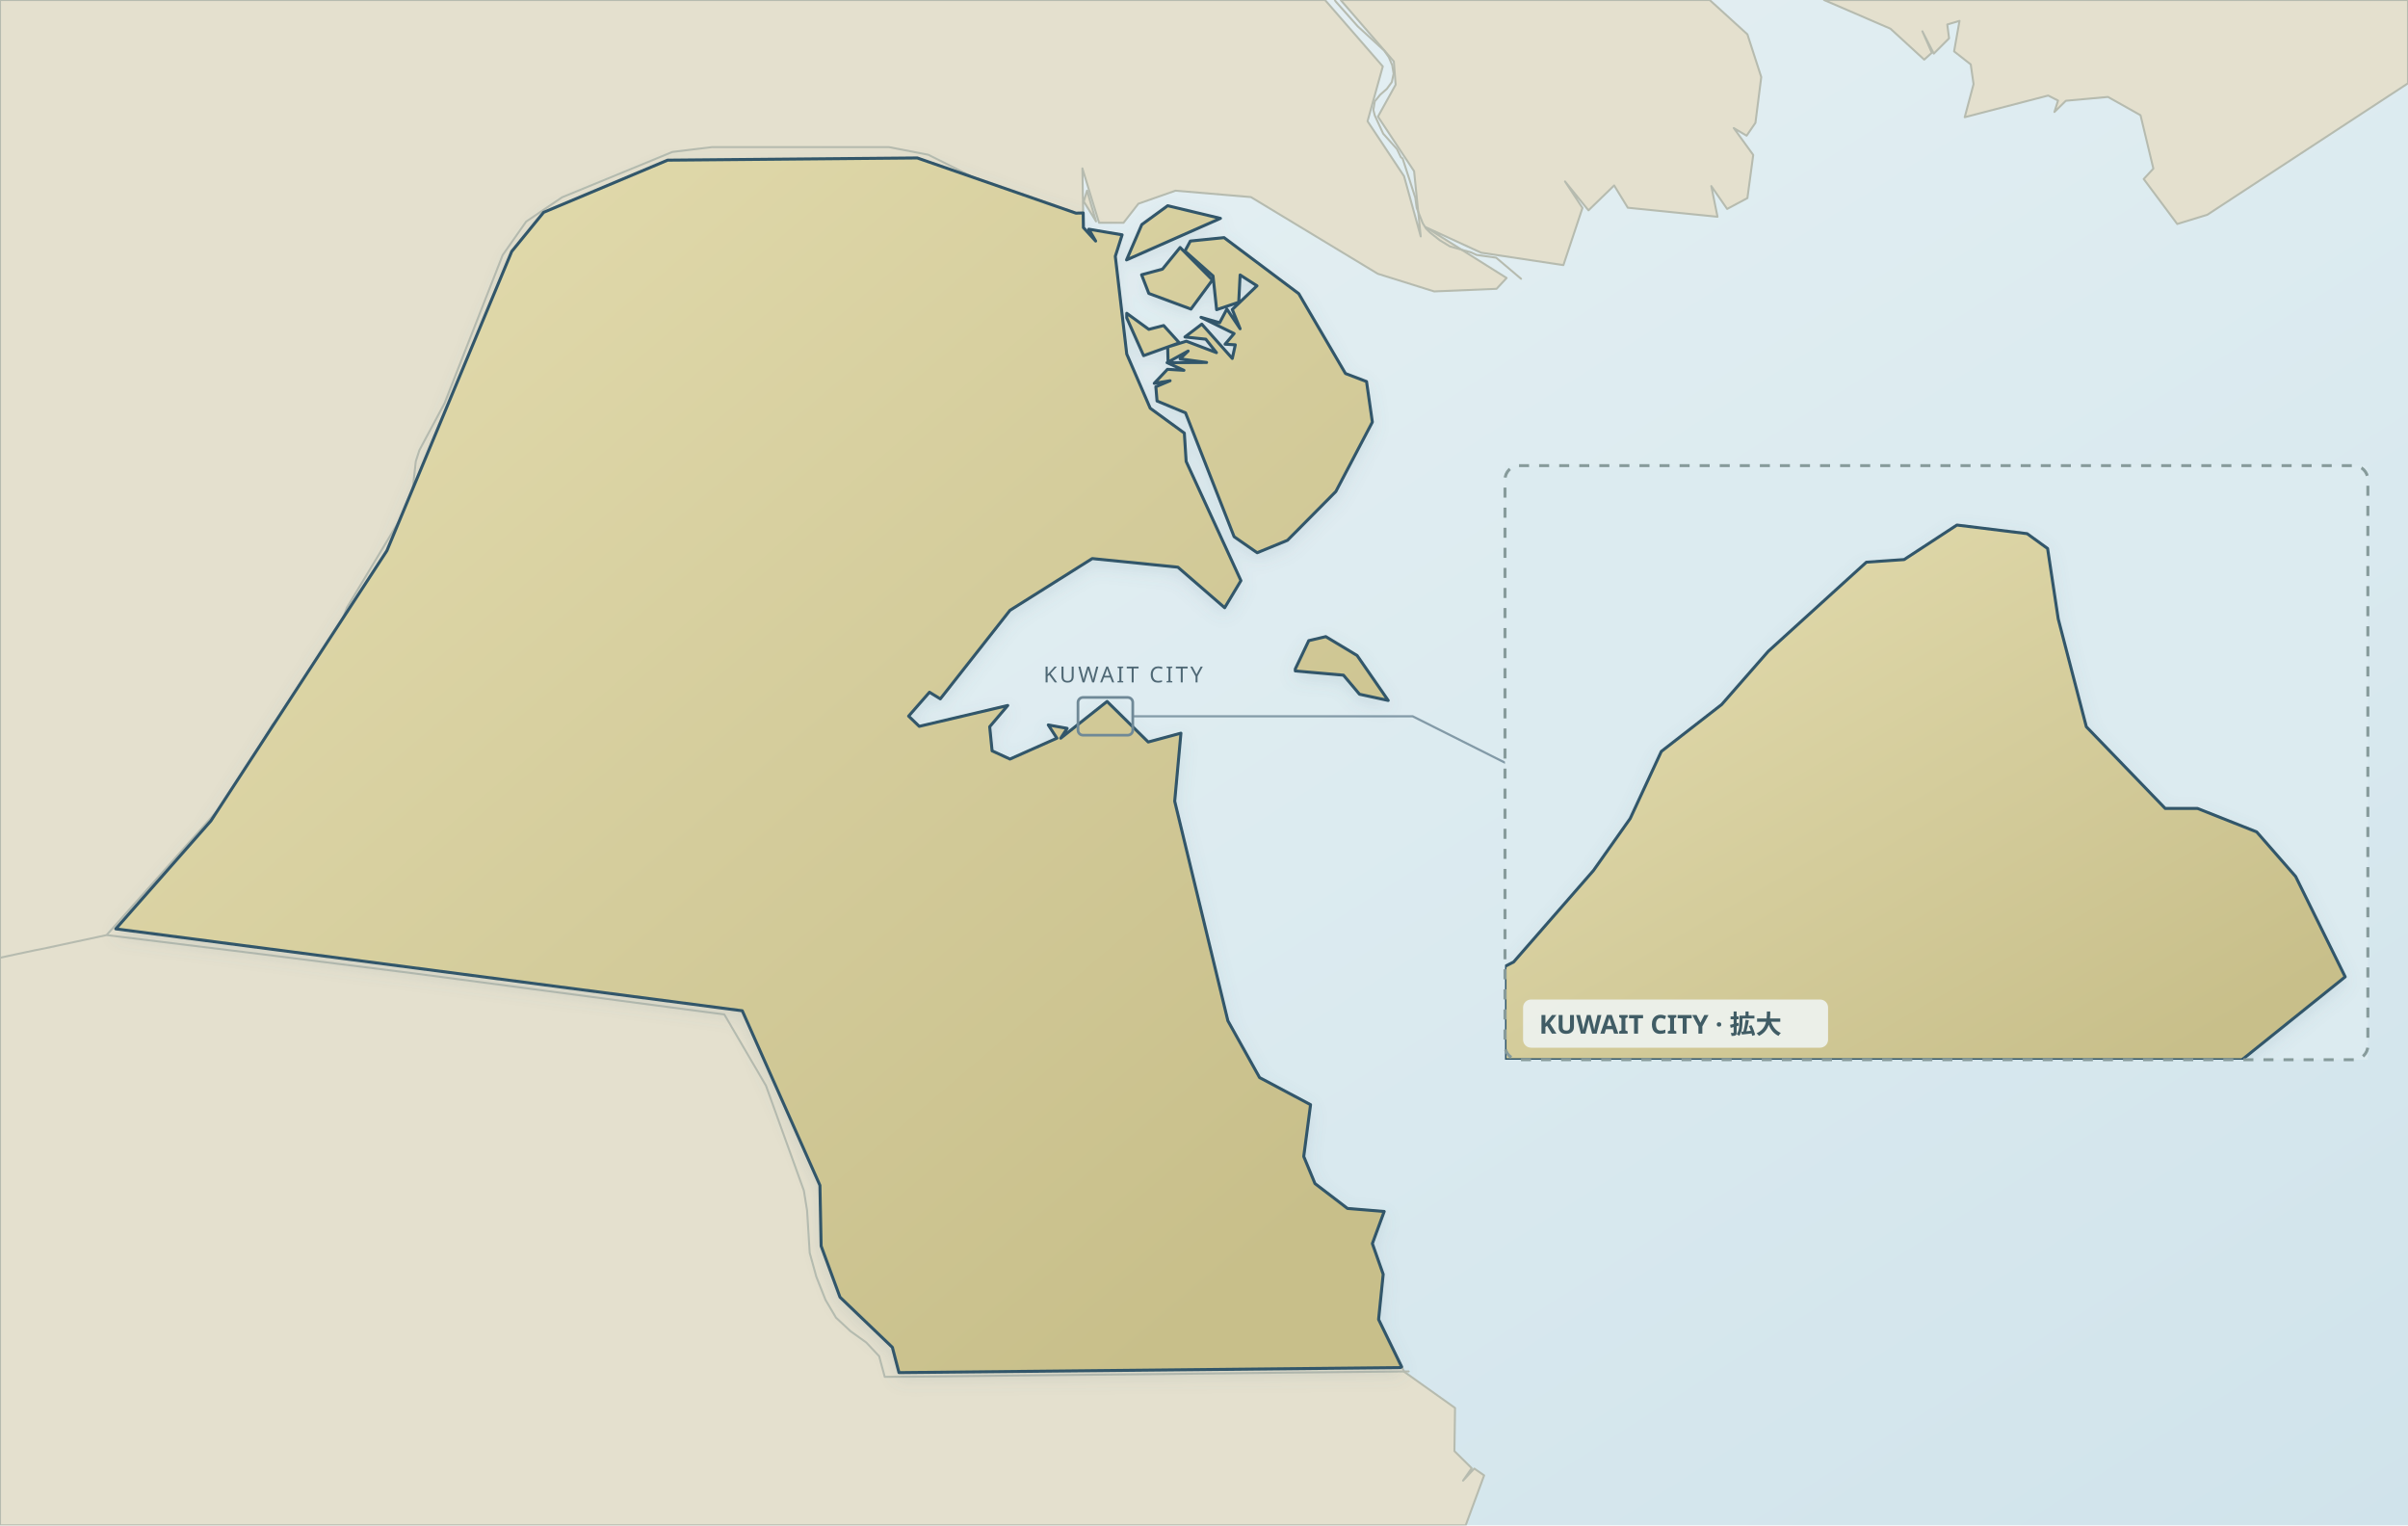
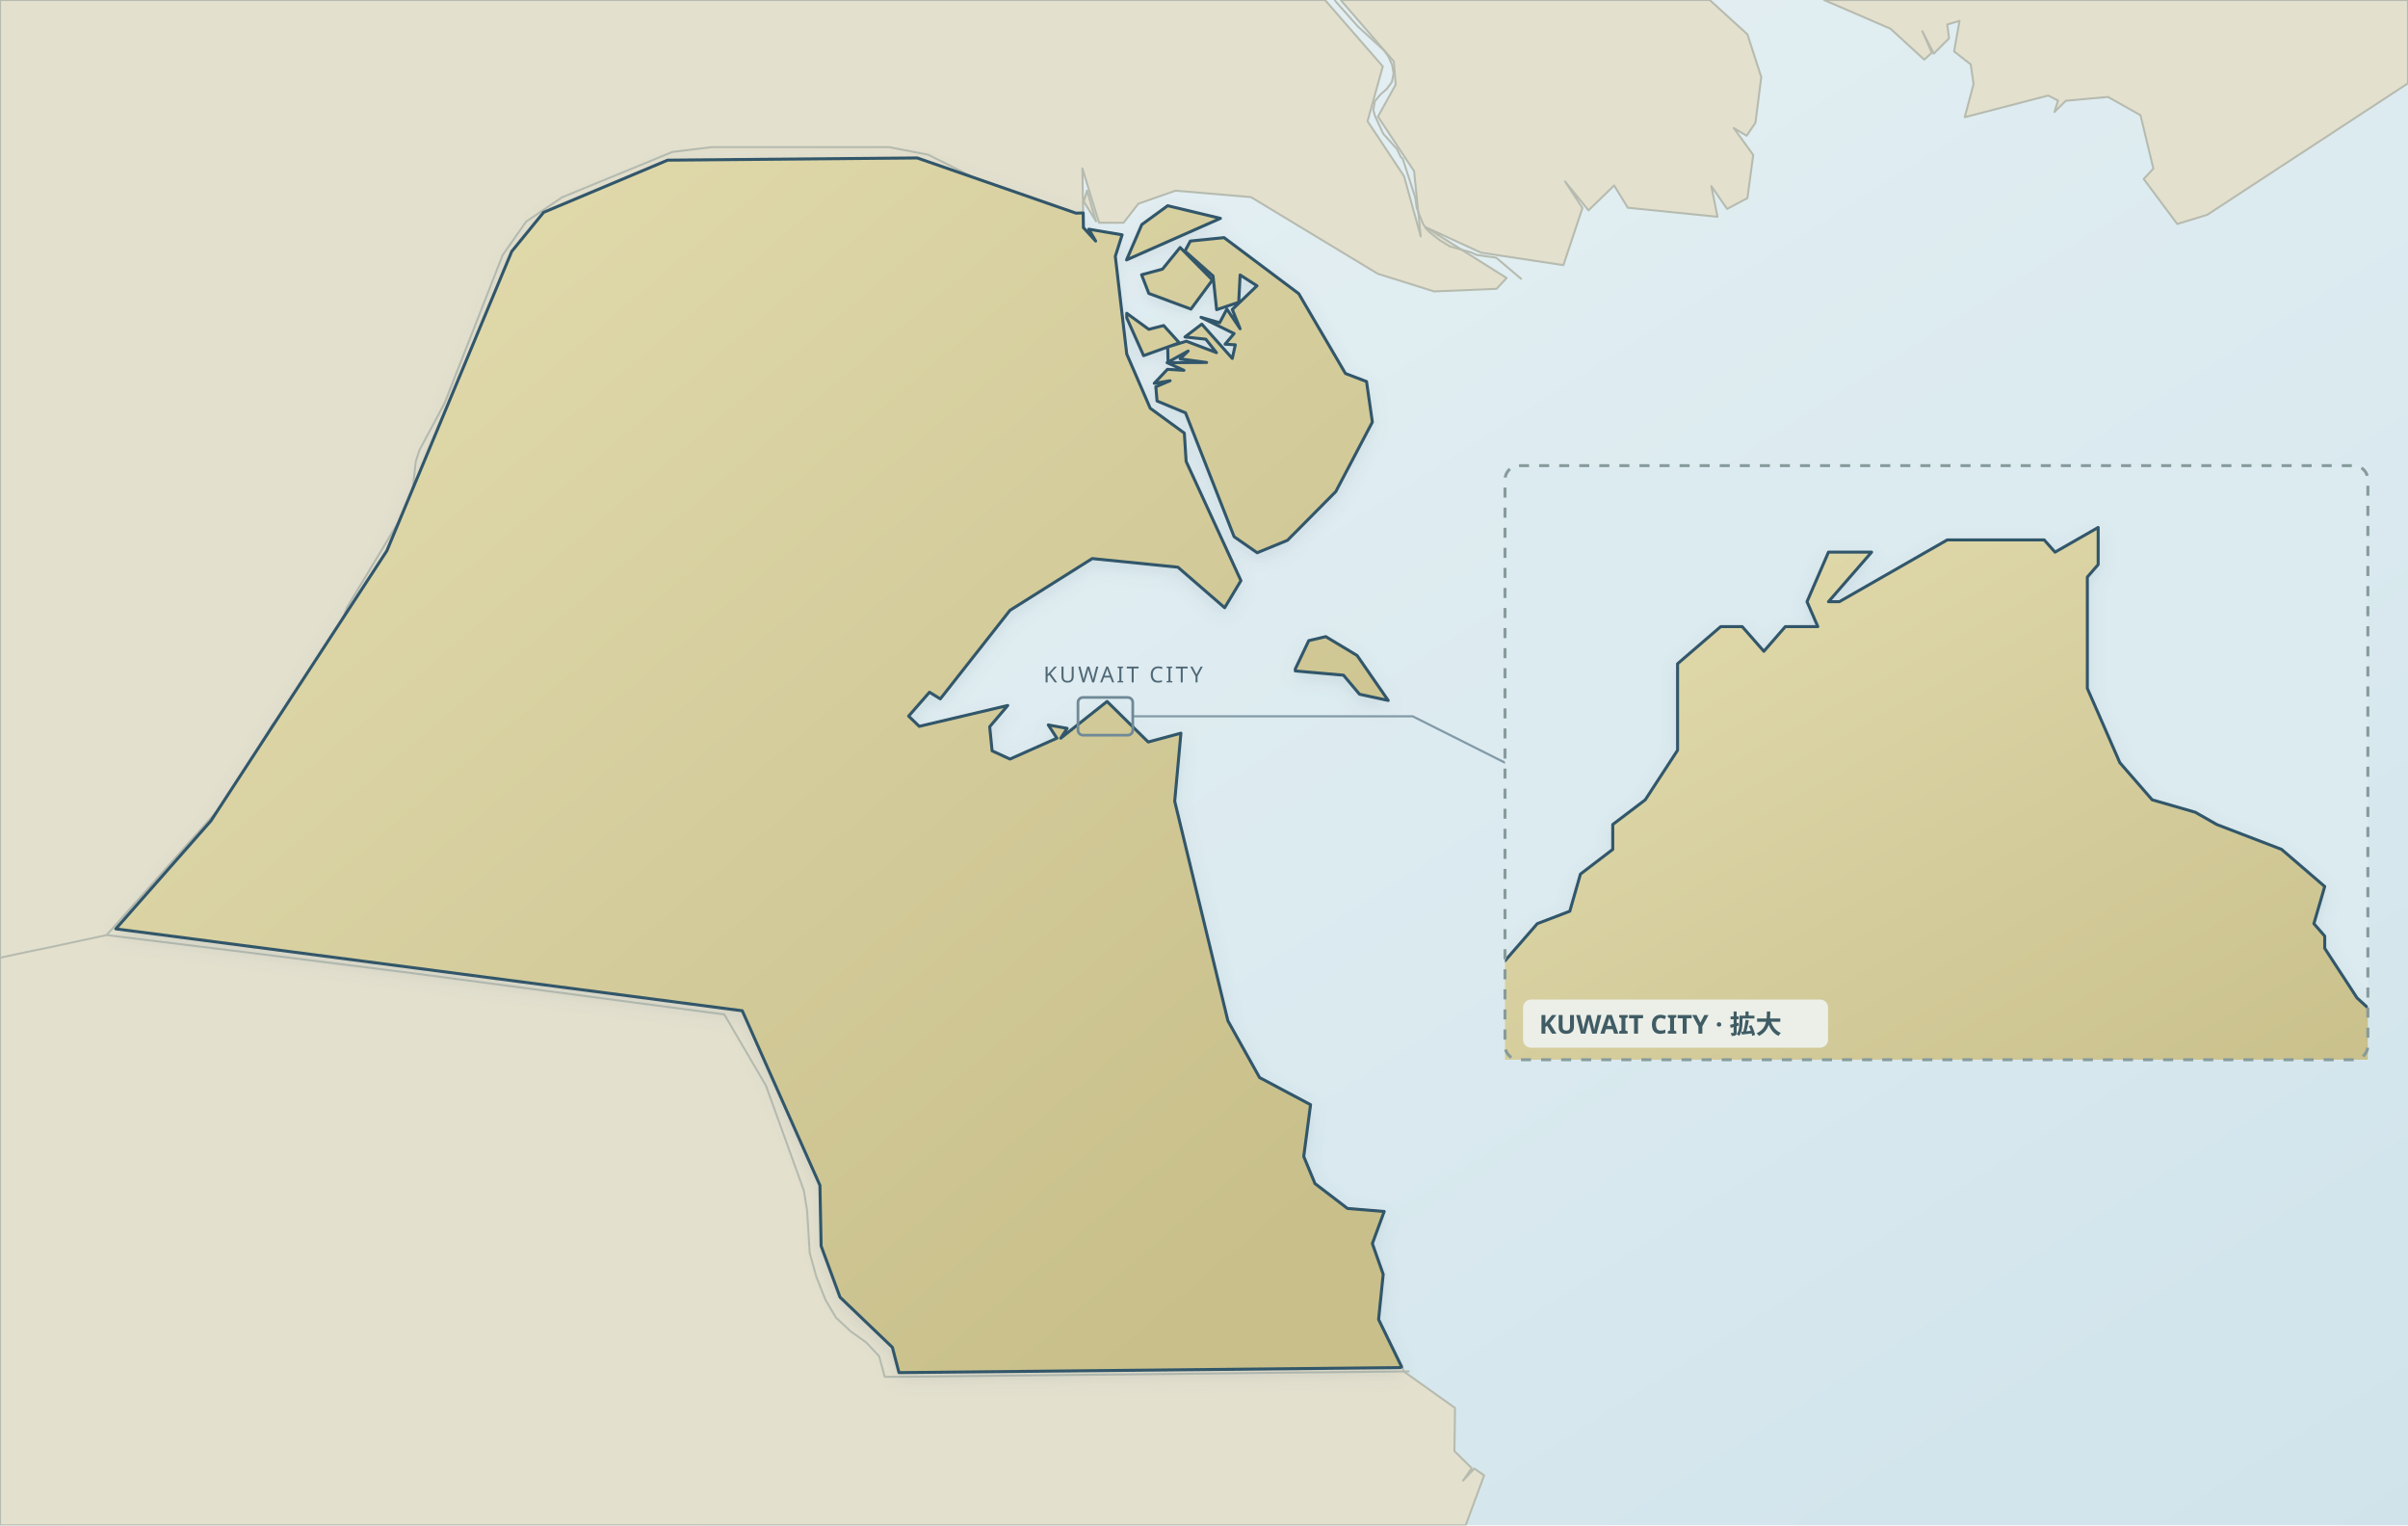
<svg xmlns="http://www.w3.org/2000/svg" viewBox="0 0 1200 760" role="img" aria-label="Map of Kuwait with Kuwait City locator and detailed Kuwait City inset" data-map-style="journey-atlas-map-v3-clean-background" data-map-projection="multi-region-local-equirectangular-fit-v1">
  <defs>
    <linearGradient id="sea" x1="0" y1="0" x2="1" y2="1">
      <stop offset="0" stop-color="#eaf2f4" />
      <stop offset=".55" stop-color="#dcebf0" />
      <stop offset="1" stop-color="#d0e3eb" />
    </linearGradient>
    <linearGradient id="land" x1=".12" y1=".08" x2=".88" y2=".92">
      <stop offset="0" stop-color="#e2dbad" />
      <stop offset=".52" stop-color="#d4cc9b" />
      <stop offset="1" stop-color="#c8bf8a" />
    </linearGradient>
    <filter id="shadow" x="-10%" y="-10%" width="120%" height="120%">
      <feGaussianBlur in="SourceAlpha" stdDeviation="4" result="b" />
      <feOffset in="b" dy="3" result="o" />
      <feColorMatrix in="o" type="matrix" values="0 0 0 0 .12 0 0 0 0 .22 0 0 0 0 .28 0 0 0 .14 0" />
      <feBlend in="SourceGraphic" mode="normal" />
    </filter>
    <clipPath id="clip-city">
      <rect x="750" y="232" width="430" height="296" />
    </clipPath>
    <clipPath id="map-context-clip-country" clipPathUnits="userSpaceOnUse">
      <path clip-rule="evenodd" d="M 0,0 H 1200 V 760 H 0 Z M 757,220 H 1173 A 19 19 0 0 1 1192,239 V 521 A 19 19 0 0 1 1173,540 H 757 A 19 19 0 0 1 738,521 V 239 A 19 19 0 0 1 757,220 Z" />
    </clipPath>
    <clipPath id="map-context-clip-city" clipPathUnits="userSpaceOnUse">
      <rect x="750" y="110" width="430" height="540" />
    </clipPath>
    <clipPath id="map-context-reviewed-national-exclusion" clipPathUnits="userSpaceOnUse">
      <path d="M 0,0 L 1200,0 L 1200,760 L 0,760 Z M 105.1,409.0 L 192.8,274.4 L 255.0,125.3 L 270.9,105.8 L 332.7,79.8 L 457.1,78.7 L 536.2,106.2 L 539.8,106.1 L 539.9,113.4 L 546.0,120.1 L 542.6,114.2 L 559.2,117.0 L 555.8,127.7 L 561.5,176.4 L 573.2,203.4 L 590.2,215.8 L 591.1,229.9 L 618.4,289.3 L 610.3,302.8 L 587.0,282.6 L 544.3,278.3 L 503.3,304.1 L 468.6,348.2 L 463.2,344.9 L 452.8,356.8 L 458.1,361.9 L 502.2,351.5 L 493.2,362.1 L 494.4,374.1 L 503.3,378.2 L 526.7,367.8 L 522.4,361.2 L 531.8,362.9 L 528.6,367.8 L 551.7,349.5 L 572.2,369.7 L 588.5,365.3 L 585.4,399.2 L 611.9,508.6 L 627.7,536.9 L 653.1,550.4 L 649.7,576.2 L 655.3,589.7 L 671.5,602.1 L 689.8,603.6 L 683.9,619.6 L 689.3,634.9 L 687.0,657.4 L 698.5,681.0 L 697.8,681.4 L 448.0,683.9 L 444.7,671.3 L 418.6,646.3 L 409.2,620.8 L 408.6,590.6 L 369.9,503.6 L 57.7,462.8 L 105.1,409.0 Z M 660.7,317.2 L 676.3,326.6 L 691.8,349.0 L 677.5,345.9 L 669.5,336.4 L 645.5,334.3 L 645.5,333.3 L 652.2,319.2 L 660.7,317.2 Z M 590.0,184.5 L 581.6,180.7 L 601.3,180.6 L 588.1,178.8 L 592.1,174.9 L 582.1,180.4 L 581.9,172.9 L 591.2,170.0 L 606.2,175.7 L 600.9,169.0 L 590.5,167.9 L 598.9,161.5 L 614.1,178.6 L 615.6,171.8 L 610.5,171.5 L 615.0,166.2 L 598.5,158.1 L 607.8,160.8 L 611.4,154.0 L 618.0,163.8 L 614.1,154.2 L 626.4,142.4 L 618.0,137.0 L 617.3,150.6 L 606.3,154.3 L 604.5,137.5 L 590.5,125.1 L 593.2,120.1 L 610.0,118.4 L 647.2,146.3 L 670.5,186.1 L 681.0,190.1 L 683.9,210.3 L 665.7,244.9 L 641.6,269.2 L 626.5,275.4 L 615.0,267.4 L 590.8,205.7 L 576.6,199.8 L 576.0,192.7 L 583.1,189.7 L 575.2,191.0 L 581.8,184.0 L 590.0,184.5 Z M 572.5,164.1 L 579.9,162.2 L 587.7,170.8 L 569.9,177.2 L 561.5,158.4 L 561.5,156.1 L 572.5,164.1 Z M 588.1,123.3 L 604.2,139.5 L 593.5,154.0 L 572.5,146.2 L 568.9,136.9 L 579.3,134.1 L 588.1,123.3 Z M 608.2,108.8 L 561.4,129.5 L 569.0,111.9 L 581.9,102.5 L 608.2,108.8 Z" fill-rule="evenodd" clip-rule="evenodd" />
    </clipPath>
  </defs>
  <rect width="1200" height="760" fill="url(#sea)" />
  <g id="geographic-context" clip-path="url(#map-context-reviewed-national-exclusion)" fill="#e4e0ce" fill-rule="evenodd" stroke="#b6bbaf" stroke-width="1" stroke-linejoin="round">
    <path data-map-context-region="country" d="M 870.4,67.6 L 864.0,63.8 L 873.7,77.2 L 870.8,98.7 L 860.7,104.1 L 852.8,92.7 L 855.9,108.0 L 811.2,103.5 L 804.4,92.4 L 791.6,104.8 L 779.9,90.4 L 788.6,103.6 L 779.1,132.1 L 738.1,125.9 L 710.5,113.2 L 750.8,138.5 L 745.8,143.9 L 714.7,145.2 L 686.6,136.4 L 623.4,98.2 L 585.8,95.0 L 567.3,101.5 L 559.9,111.0 L 547.7,111.0 L 539.4,83.9 L 539.9,113.4 L 546.0,120.1 L 542.6,114.2 L 559.2,117.0 L 555.8,127.7 L 561.5,176.4 L 573.2,203.4 L 590.2,215.8 L 591.1,229.9 L 618.4,289.3 L 610.3,302.8 L 587.0,282.6 L 544.3,278.3 L 503.3,304.1 L 468.6,348.2 L 463.2,344.9 L 452.8,356.8 L 458.1,361.9 L 502.2,351.5 L 493.2,362.1 L 494.4,374.1 L 503.3,378.2 L 526.7,367.8 L 522.4,361.2 L 531.8,362.9 L 528.6,367.8 L 551.7,349.5 L 572.2,369.7 L 588.5,365.3 L 585.4,399.2 L 611.9,508.6 L 627.7,536.9 L 653.1,550.4 L 649.7,576.2 L 655.3,589.7 L 671.5,602.1 L 689.8,603.6 L 683.9,619.6 L 689.3,634.9 L 687.0,657.4 L 699.8,683.5 L 725.1,701.5 L 724.8,723.0 L 733.4,731.5 L 729.1,737.7 L 734.7,731.7 L 739.6,735.1 L 730.4,760.0 L -0.0,760.0 L -0.0,0.0 L 660.3,0.0 L 689.1,33.1 L 681.5,60.4 L 699.7,87.8 L 708.0,117.8 L 704.7,85.3 L 686.7,58.1 L 695.5,42.2 L 694.6,30.6 L 668.1,0.0 L 852.0,0.0 L 870.8,17.1 L 877.7,38.4 L 874.8,61.2 L 870.4,67.6 Z M 540.1,100.4 L 541.7,95.0 L 546.2,110.3 L 540.1,100.4 Z M 1066.7,57.4 L 1050.5,48.3 L 1029.5,50.2 L 1023.8,55.8 L 1025.6,50.1 L 1020.7,47.6 L 979.1,58.4 L 983.5,41.9 L 982.1,32.1 L 973.8,25.6 L 976.5,10.4 L 970.4,12.2 L 971.3,19.1 L 963.7,26.7 L 958.0,15.6 L 962.7,26.3 L 958.9,29.7 L 942.1,14.3 L 909.0,0.0 L 1200.0,0.0 L 1200.0,41.5 L 1100.0,107.0 L 1085.0,111.6 L 1068.3,89.2 L 1073.1,84.0 L 1066.7,57.4 Z" clip-path="url(#map-context-clip-country)" />
  </g>
  <g id="context-national-borders" fill="none" stroke="#b6bbaf" stroke-width="1" stroke-linejoin="round" stroke-linecap="round" aria-hidden="true" clip-path="url(#map-context-clip-country)">
    <path d="M758,138.9 745.6,128.4 735.8,127 735.6,126.9 M443,73.3 462.6,77.1 536.5,114.1 M53.1,465.9 63.1,454.7 114.4,397.1 135.8,361 157.7,336.9 162.8,329.3 172.9,302.7 198.4,260.4 205.1,245.7 205.9,241.7 207.2,229.9 209,224.3 221.5,201 250.5,127.1 262.2,110.4 280.1,98.3 335.1,75.7 354.8,73.3 443,73.3 M735.6,126.9 733.2,125.8 722.6,122.8 717.5,119.7 712.8,116 710.6,113.8 709,111.2 706,103.6 705.3,98.5 699,79 698.1,78.3 696.2,74.3 689.3,66.6 685.1,57.5 684.4,54.8 685.1,50.5 687.8,47.2 691.1,44.3 693.6,40.9 694.5,36.7 693.8,32.5 692.1,28.5 689.8,25.2 676.6,13.1 665.6,0.7 665.2,0 M-0,477.2 8.3,475.4 17.3,473.5 23.3,472.3 38.2,469.1 53.1,465.9 M360.8,505.4 341.7,502.9 307.7,498.4 273.7,493.9 239.7,489.4 205.7,484.9 167.5,480.1 129.4,475.3 91.3,470.6 53.1,465.9 M440.9,686 438.1,675.7 431.7,668.9 423.9,663.3 416.6,656.5 411.4,647.7 406.8,636.1 403.5,624.2 402.2,603.1 400.6,593.2 381.7,540.9 365.2,512.7 361,505.5 360.8,505.4 M702,683.3 641.4,683.9 580.7,684.6 520,685.2 459.3,685.9 440.9,686" />
  </g>
  <g data-map-region="country">
    <path d="M 105.1,409.0 L 192.8,274.4 L 255.0,125.3 L 270.9,105.8 L 332.7,79.8 L 457.1,78.7 L 536.2,106.2 L 539.8,106.1 L 539.9,113.4 L 546.0,120.1 L 542.6,114.2 L 559.2,117.0 L 555.8,127.7 L 561.5,176.4 L 573.2,203.4 L 590.2,215.8 L 591.1,229.9 L 618.4,289.3 L 610.3,302.8 L 587.0,282.6 L 544.3,278.3 L 503.3,304.1 L 468.6,348.2 L 463.2,344.9 L 452.8,356.8 L 458.1,361.9 L 502.2,351.5 L 493.2,362.1 L 494.4,374.1 L 503.3,378.2 L 526.7,367.8 L 522.4,361.2 L 531.8,362.9 L 528.6,367.8 L 551.7,349.5 L 572.2,369.7 L 588.5,365.3 L 585.4,399.2 L 611.9,508.6 L 627.7,536.9 L 653.1,550.4 L 649.7,576.2 L 655.3,589.7 L 671.5,602.1 L 689.8,603.6 L 683.9,619.6 L 689.3,634.9 L 687.0,657.4 L 698.5,681.0 L 697.8,681.4 L 448.0,683.9 L 444.7,671.3 L 418.6,646.3 L 409.2,620.8 L 408.6,590.6 L 369.9,503.6 L 57.7,462.8 L 105.1,409.0 Z M 660.7,317.2 L 676.3,326.6 L 691.8,349.0 L 677.5,345.9 L 669.5,336.4 L 645.5,334.3 L 645.5,333.3 L 652.2,319.2 L 660.7,317.2 Z M 590.0,184.5 L 581.6,180.7 L 601.3,180.6 L 588.1,178.8 L 592.1,174.9 L 582.1,180.4 L 581.9,172.9 L 591.2,170.0 L 606.2,175.7 L 600.9,169.0 L 590.5,167.9 L 598.9,161.5 L 614.1,178.6 L 615.6,171.8 L 610.5,171.5 L 615.0,166.2 L 598.5,158.1 L 607.8,160.8 L 611.4,154.0 L 618.0,163.8 L 614.1,154.2 L 626.4,142.4 L 618.0,137.0 L 617.3,150.6 L 606.3,154.3 L 604.5,137.5 L 590.5,125.1 L 593.2,120.1 L 610.0,118.4 L 647.2,146.3 L 670.5,186.1 L 681.0,190.1 L 683.9,210.3 L 665.7,244.9 L 641.6,269.2 L 626.5,275.4 L 615.0,267.4 L 590.8,205.7 L 576.6,199.8 L 576.0,192.7 L 583.1,189.7 L 575.2,191.0 L 581.8,184.0 L 590.0,184.5 Z M 572.5,164.1 L 579.9,162.2 L 587.7,170.8 L 569.9,177.2 L 561.5,158.4 L 561.5,156.1 L 572.5,164.1 Z M 588.1,123.3 L 604.2,139.5 L 593.5,154.0 L 572.5,146.2 L 568.9,136.9 L 579.3,134.1 L 588.1,123.3 Z M 608.2,108.8 L 561.4,129.5 L 569.0,111.9 L 581.9,102.5 L 608.2,108.8 Z" fill="url(#land)" fill-rule="evenodd" stroke="#31576a" stroke-width="1.5" stroke-linejoin="round" stroke-linecap="round" filter="url(#shadow)" />
  </g>
  <g aria-hidden="true" fill="none" stroke="#6f8997" stroke-linejoin="round" stroke-linecap="round">
    <rect x="537.2" y="347.5" width="27.3" height="18.8" rx="2.5" stroke-width="1.35" />
    <path d="M 564.5,356.9 L 704,356.9 L 750,380" stroke-width="1.1" opacity=".82" />
  </g>
  <text x="520" y="340" font-family="system-ui, sans-serif" font-size="11" letter-spacing="1.2" fill="#4f6875">KUWAIT CITY</text>
  <g data-map-region="city" clip-path="url(#clip-city)">
    <rect x="750" y="232" width="430" height="296" fill="#dcebf0" />
-     <path d="M 1117.3,528.0 L 750.0,528.0 L 750.0,481.5 L 754.3,479.3 L 794.1,433.7 L 812.4,407.8 L 827.9,374.4 L 858.0,351.0 L 881.2,324.5 L 930.1,280.1 L 948.9,278.8 L 975.2,261.6 L 1010.2,265.9 L 1020.4,273.3 L 1025.7,308.4 L 1039.7,362.1 L 1079.0,402.8 L 1095.1,402.8 L 1124.6,414.5 L 1144.0,436.7 L 1168.7,486.7 L 1117.3,528.0 Z" fill="url(#land)" fill-rule="evenodd" stroke="#31576a" stroke-width="1.5" stroke-linejoin="round" stroke-linecap="round" filter="url(#shadow)" />
+     <path d="M 701.6,503.4 L 707.0,497.2 L 723.1,484.9 L 750.0,478.7 L 766.1,460.2 L 782.3,454.0 L 787.6,435.5 L 803.7,423.2 L 803.7,410.8 L 819.9,398.5 L 836.0,373.8 L 836.0,330.7 L 857.5,312.2 L 868.2,312.2 L 879.0,324.5 L 889.7,312.2 L 905.9,312.2 L 900.5,299.8 L 911.2,275.1 L 932.7,275.1 L 911.2,299.8 L 916.6,299.8 L 970.4,269.0 L 1002.6,269.0 L 1018.7,269.0 L 1024.1,275.1 L 1045.6,262.8 L 1045.6,281.3 L 1040.2,287.5 L 1040.2,343.0 L 1045.6,355.3 L 1056.4,380.0 L 1072.5,398.5 L 1094.0,404.7 L 1104.7,410.8 L 1137.0,423.2 L 1158.5,441.7 L 1153.1,460.2 L 1158.5,466.4 L 1158.5,472.5 L 1174.6,497.2 L 1201.5,521.9 L 1217.6,528.0 L 1223.0,534.2 L 1233.7,538.3 L 1233.7,589.7 L 696.3,589.7 L 696.3,504.6 L 701.6,503.4 Z" fill="url(#land)" fill-rule="evenodd" stroke="#31576a" stroke-width="1.5" stroke-linejoin="round" stroke-linecap="round" filter="url(#shadow)" />
  </g>
  <rect rx="7" x="750" y="232" width="430" height="296" fill="none" stroke="#879b9b" stroke-width="1.5" stroke-dasharray="5 5" />
  <g data-map-inset-standard="true" aria-hidden="true">
    <g data-map-inset-labels="true" font-family="sans-serif" fill="#405c65">
      <rect x="759" y="498" width="152" height="24" rx="4" fill="#edf1ed" fill-opacity=".94" />
      <text x="767" y="515" font-size="13" font-weight="600">KUWAIT CITY · 拡大</text>
    </g>
  </g>
</svg>
